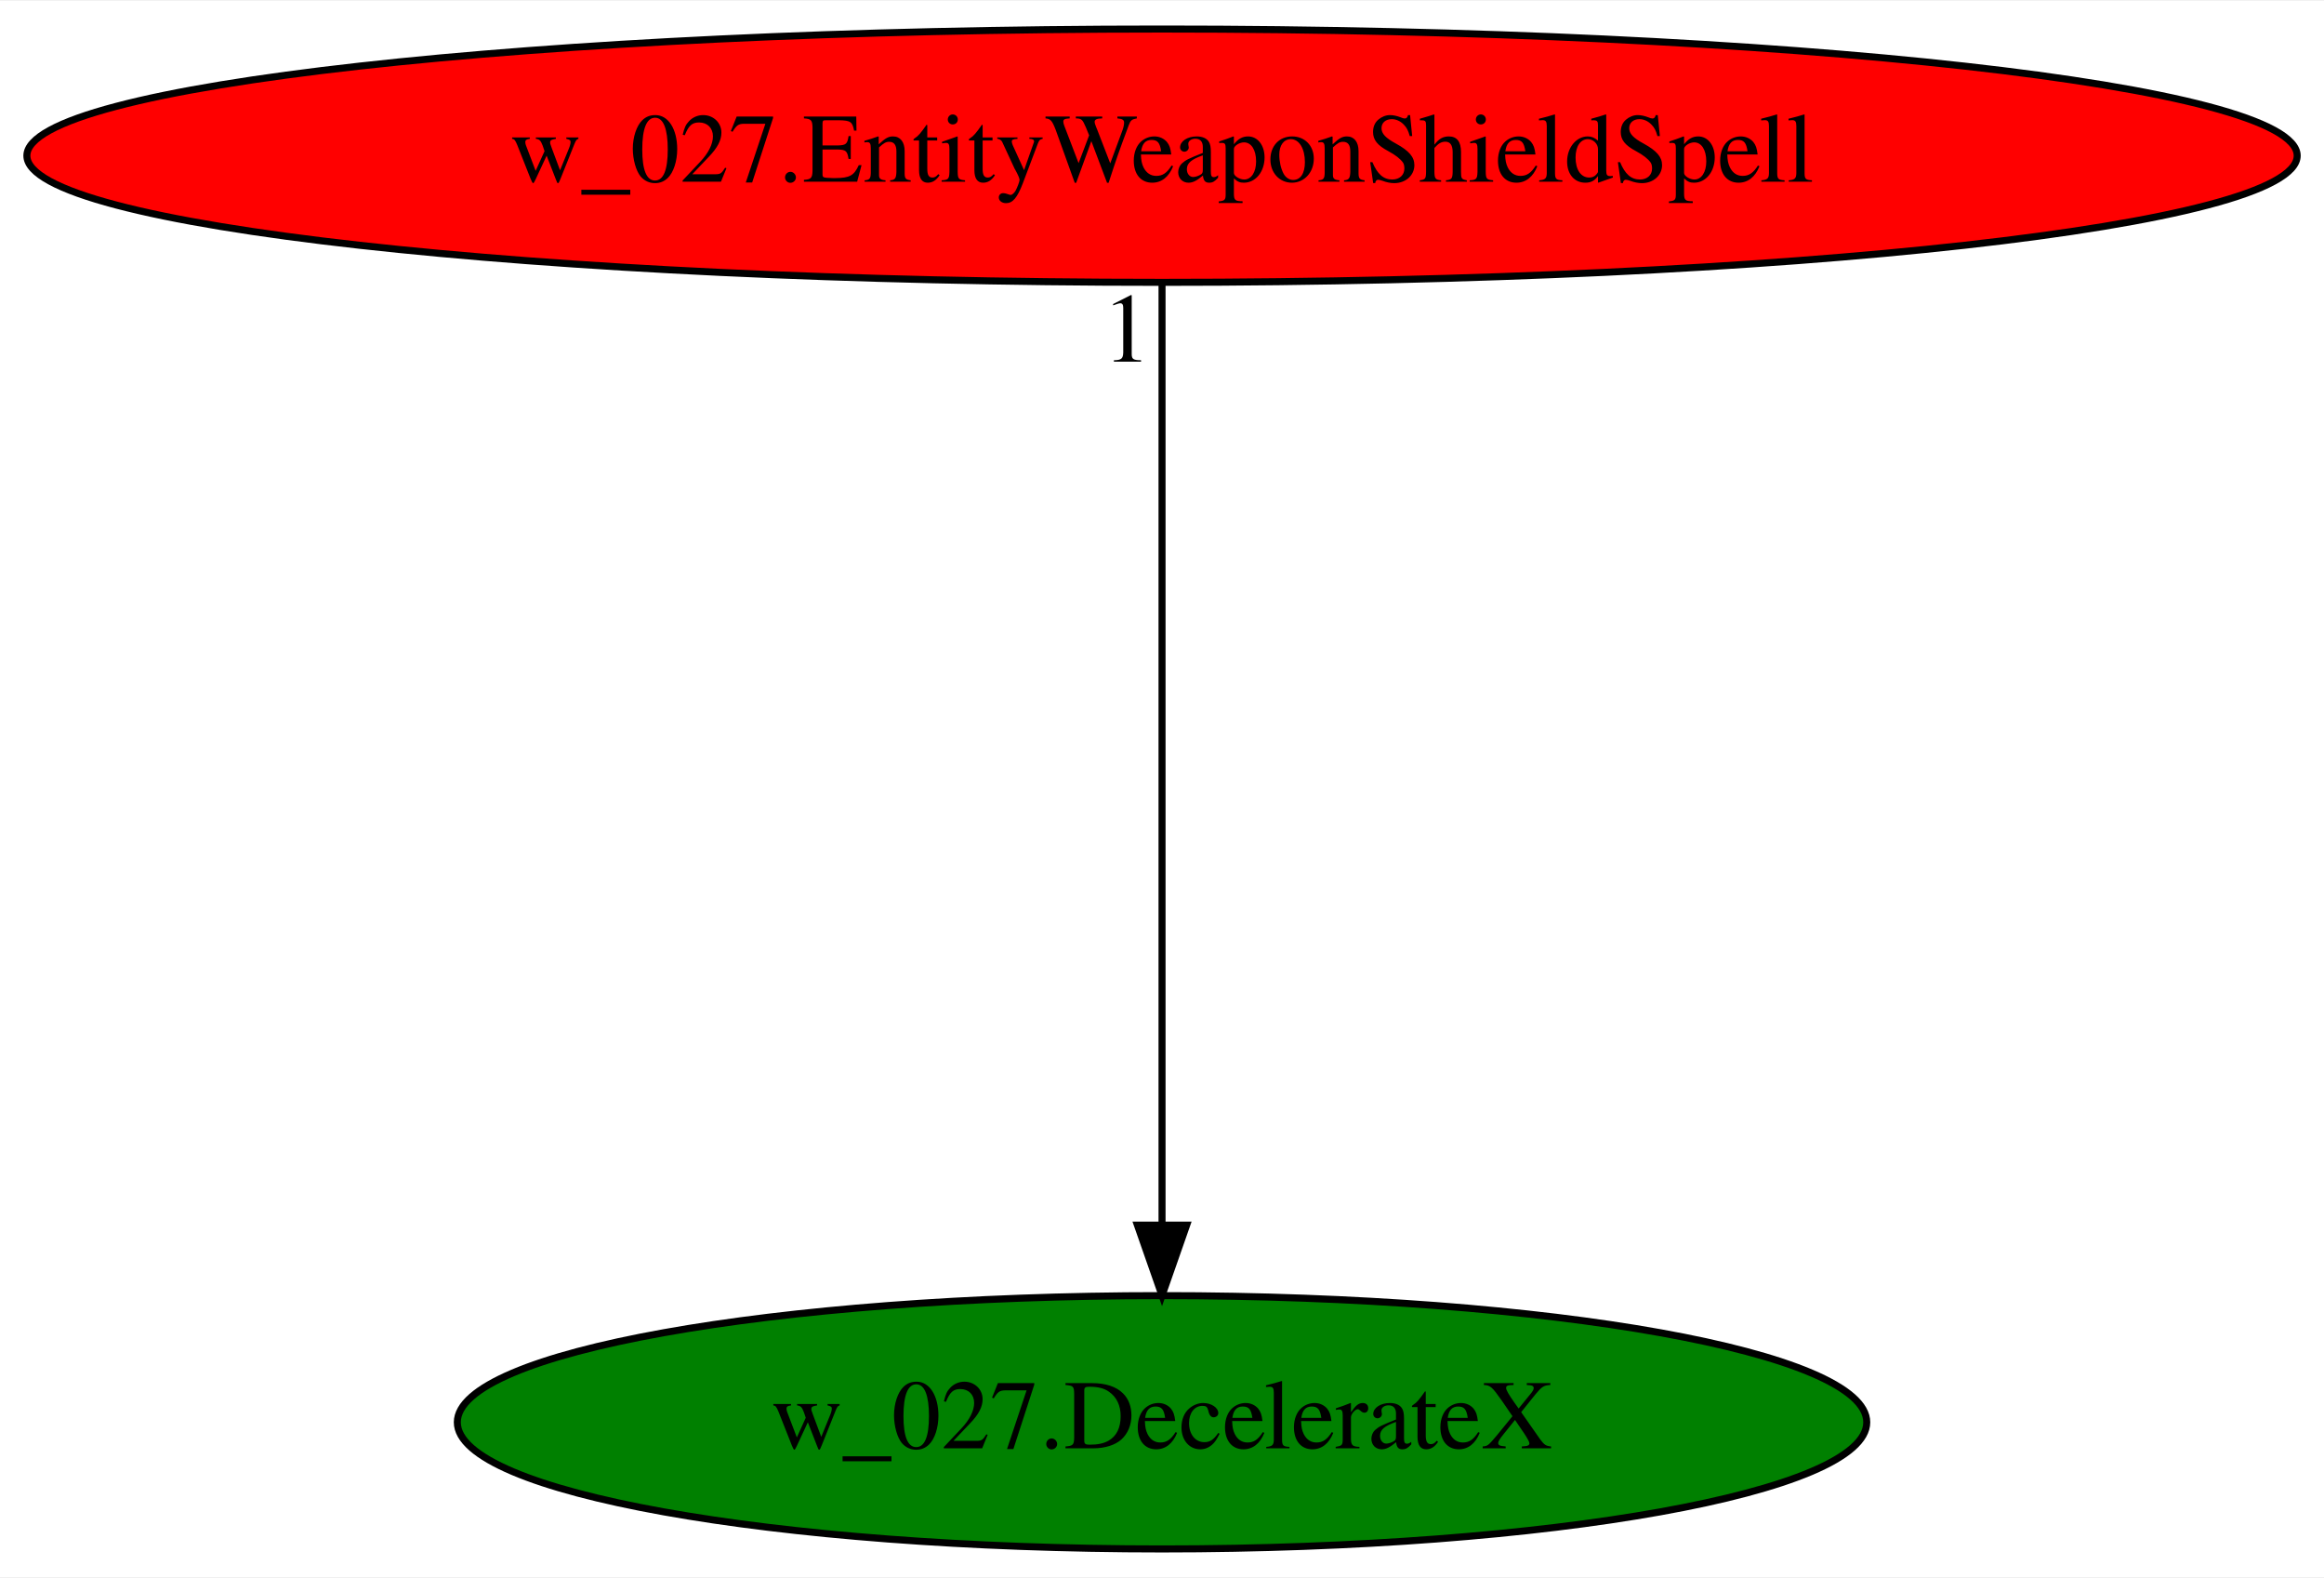
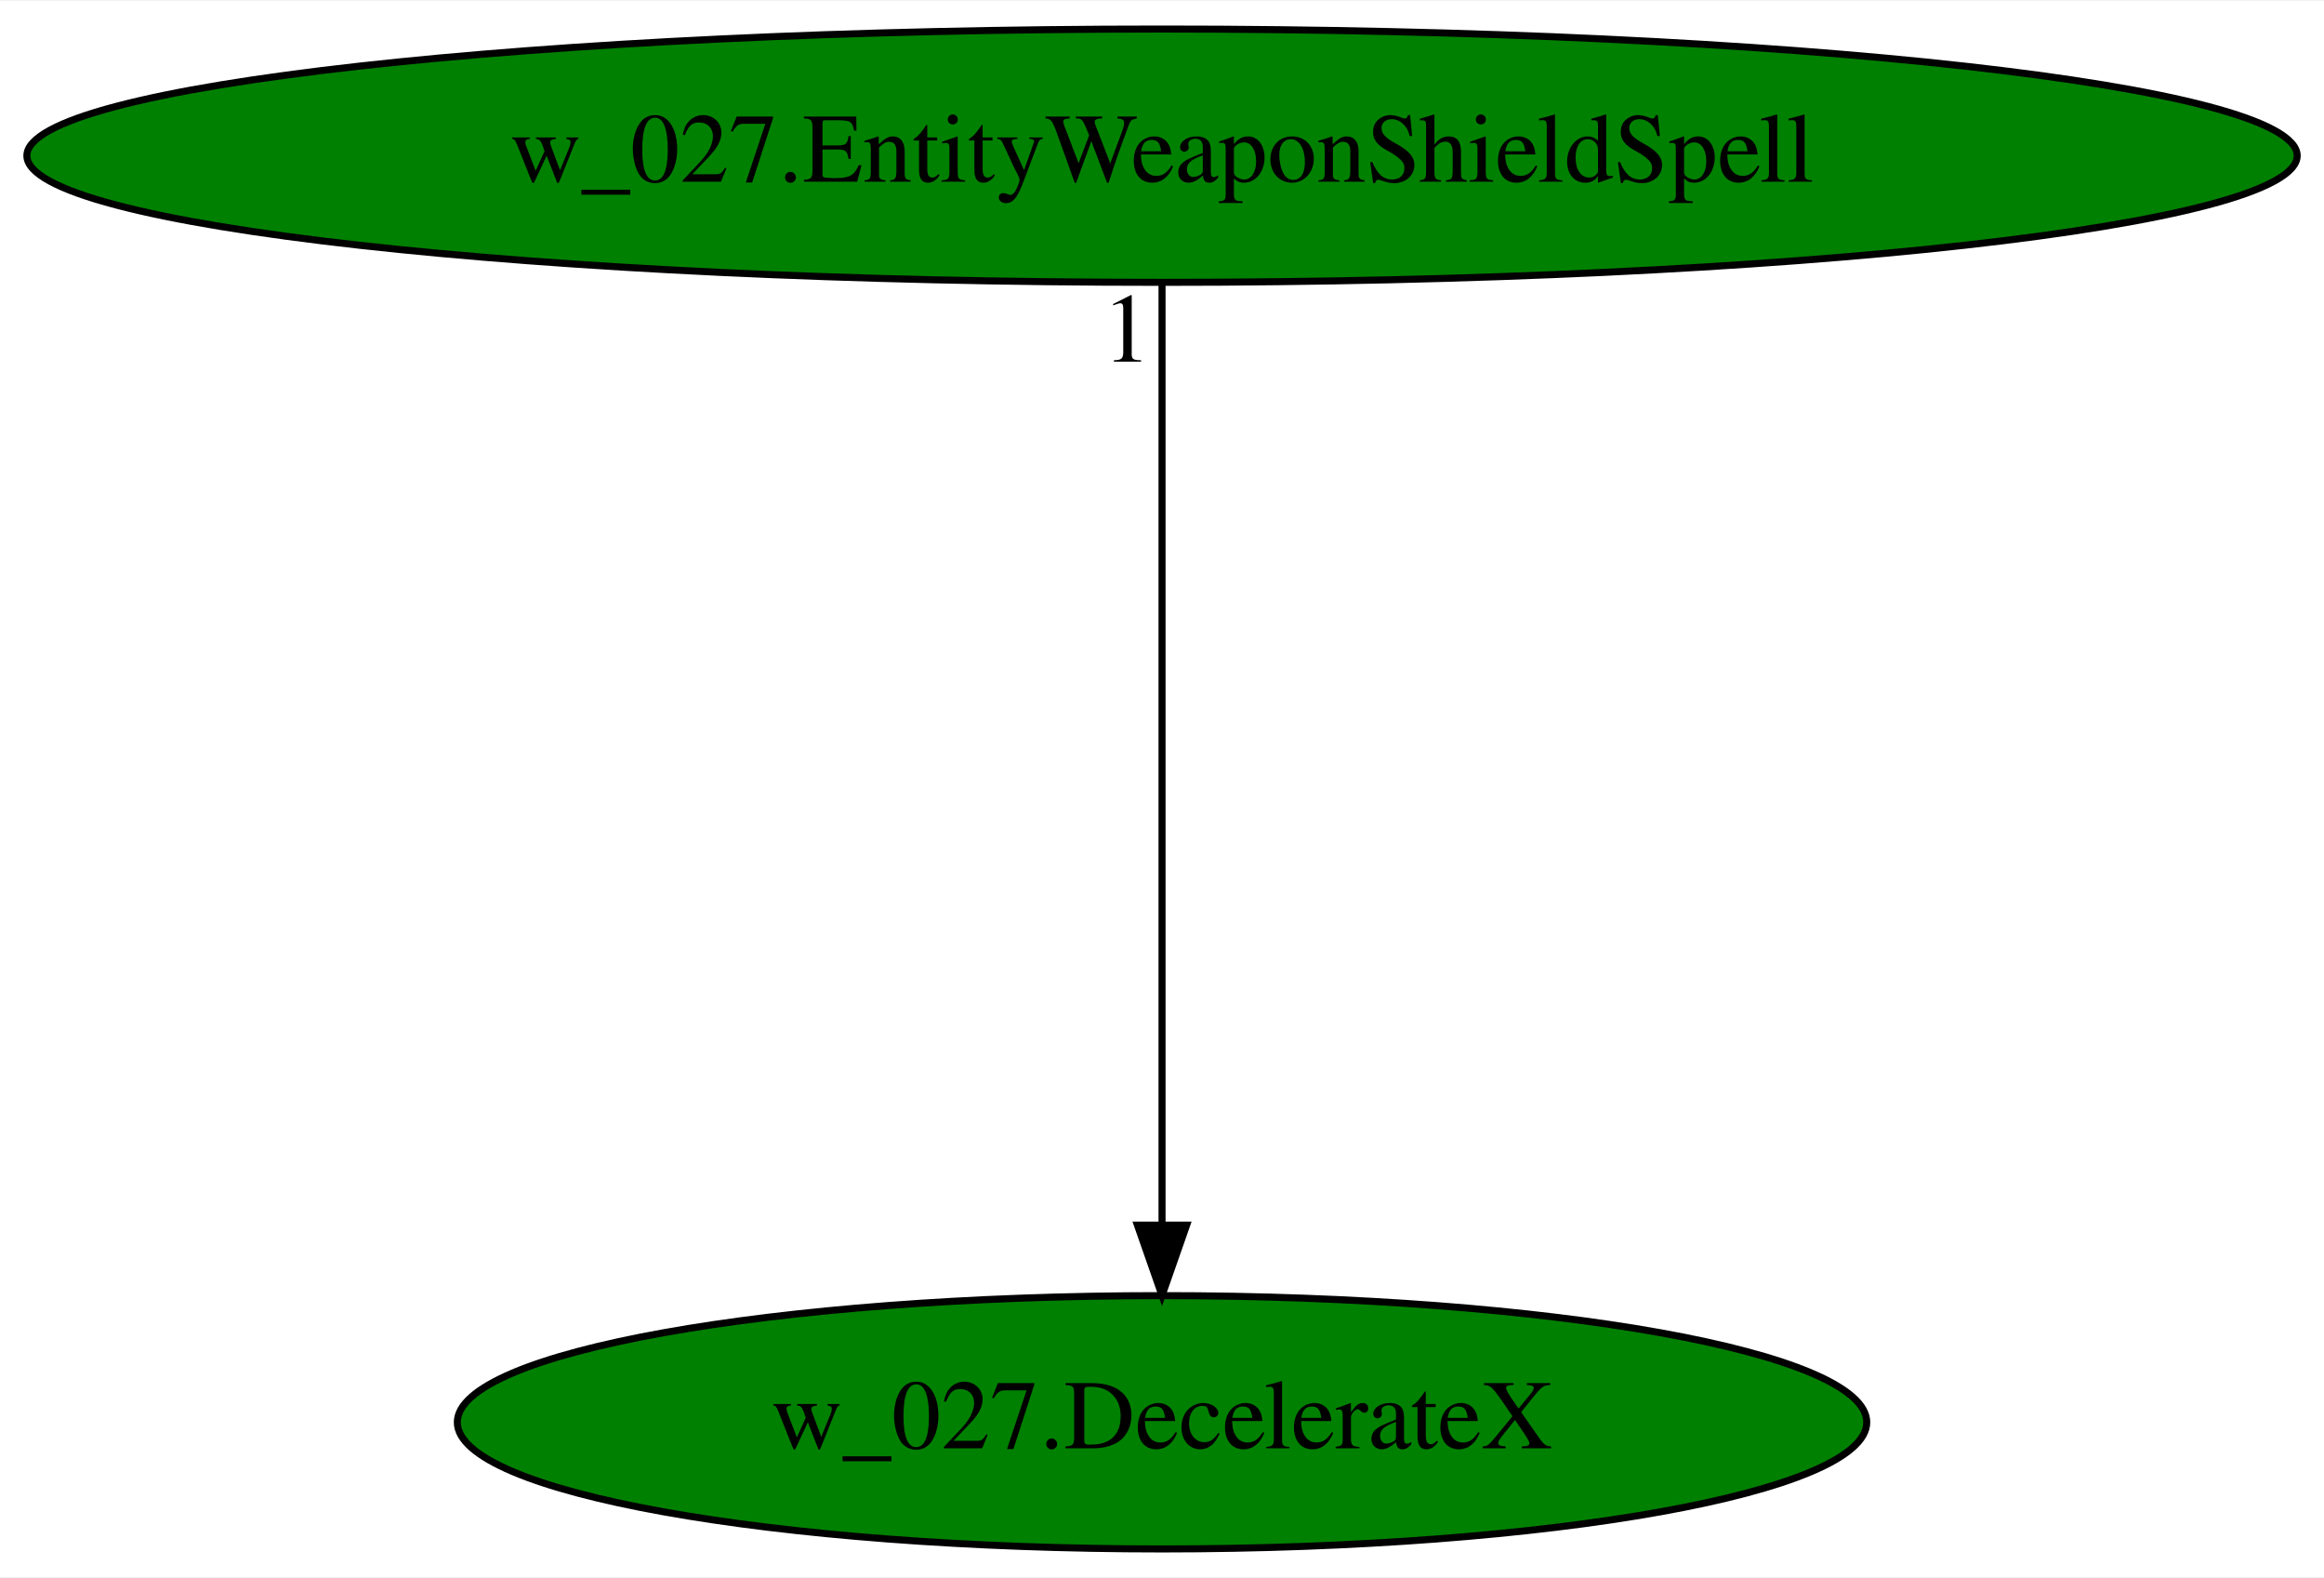
<svg xmlns="http://www.w3.org/2000/svg" xmlns:xlink="http://www.w3.org/1999/xlink" width="330pt" height="224pt" viewBox="0.00 0.00 330.37 224.00">
  <g id="graph0" class="graph" transform="scale(1 1) rotate(0) translate(4 220)">
    <polygon fill="white" stroke="transparent" points="-4,4 -4,-220 326.37,-220 326.37,4 -4,4" />
    <g id="node1" class="node">
      <ellipse fill="green" stroke="black" cx="161.19" cy="-18" rx="100.18" ry="18" />
      <text text-anchor="middle" x="161.19" y="-14.3" font-family="Times,serif" font-size="14.00">w_027.DecelerateX</text>
    </g>
    <g id="node2" class="node">
      <g id="a_node2">
        <a xlink:href="w_027.EntityWeaponShieldSpell.svg" xlink:title="w_027.EntityWeaponShieldSpell">
-           <ellipse fill="red" stroke="black" cx="161.19" cy="-198" rx="161.37" ry="18" />
+           <ellipse fill="green" stroke="black" cx="161.19" cy="-198" rx="161.37" ry="18" />
          <text text-anchor="middle" x="161.19" y="-194.3" font-family="Times,serif" font-size="14.00">w_027.EntityWeaponShieldSpell</text>
        </a>
      </g>
    </g>
    <g id="edge1" class="edge">
      <path fill="none" stroke="black" d="M161.19,-179.93C161.19,-148.97 161.19,-83.3 161.19,-46.13" />
      <polygon fill="black" stroke="black" points="164.69,-46.02 161.19,-36.02 157.69,-46.02 164.69,-46.02" />
      <text text-anchor="middle" x="156.19" y="-168.73" font-family="Times,serif" font-size="14.00">1</text>
    </g>
  </g>
</svg>
